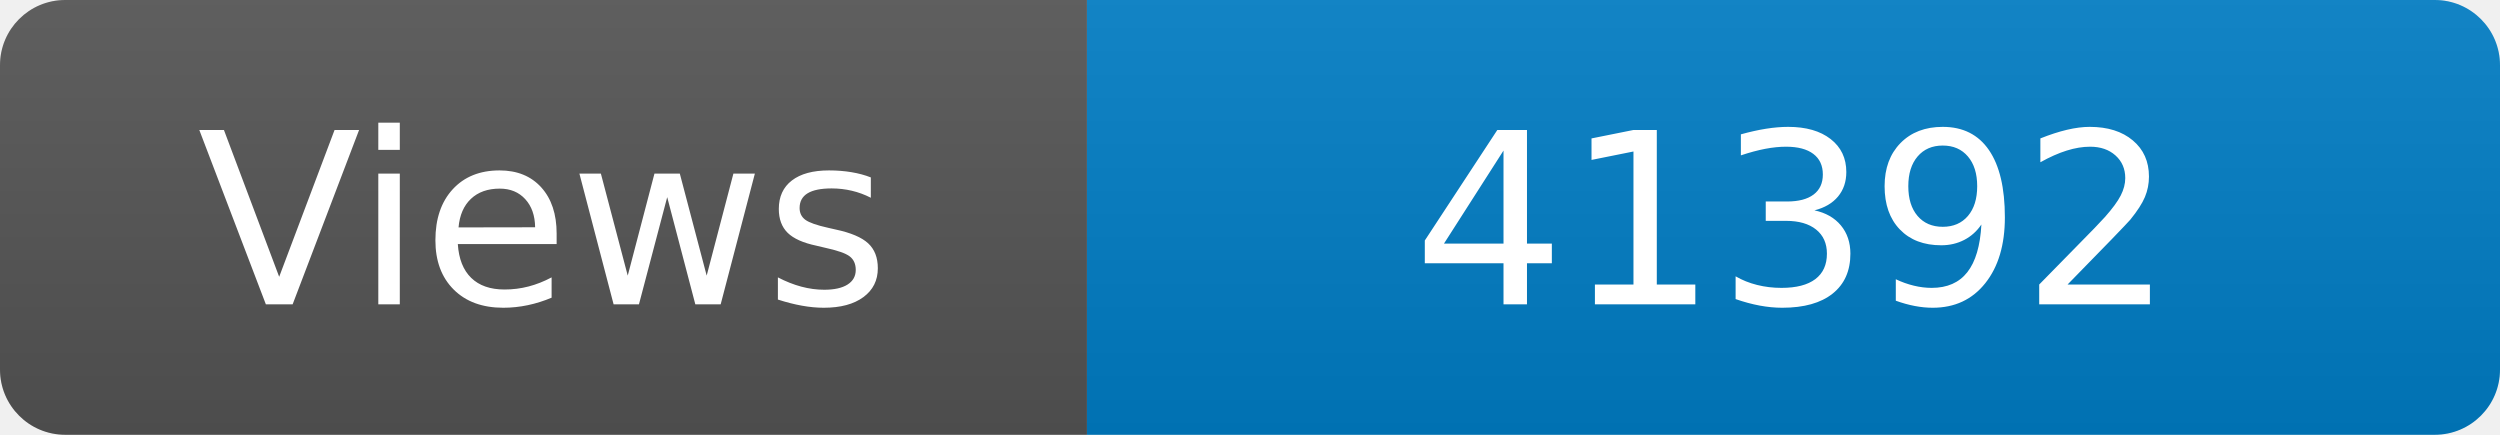
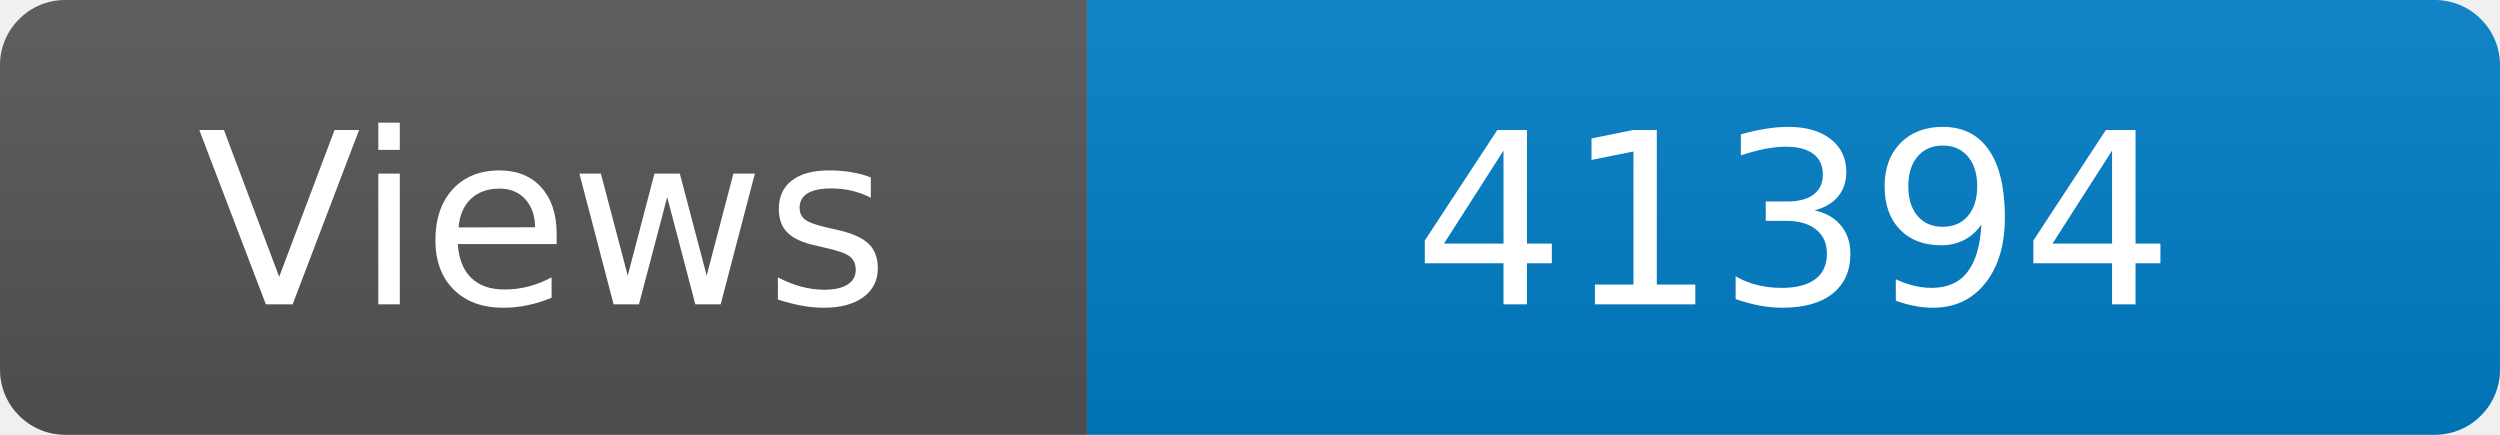
<svg xmlns="http://www.w3.org/2000/svg" width="115" height="20" role="img" aria-label="Maintained?: yes">
  <linearGradient id="s" x2="0" y2="100%">
    <stop offset="0" stop-color="#bbb" stop-opacity=".1" />
    <stop offset="1" stop-opacity=".1" />
  </linearGradient>
  <clipPath id="r">
    <rect width="115" height="20" rx="3" fill="#fff" />
  </clipPath>
  <g clip-path="url(#r)">
    <rect width="50" height="20" fill="#555" />
    <rect x="50" width="160" height="20" fill="#007ec6" />
    <rect width="115" height="20" fill="url(#s)" />
  </g>
  <g fill="#fff" text-anchor="middle" font-family="Verdana,Geneva,DejaVu Sans,sans-serif" font-size="110">
    <text x="250" y="140" transform="scale(.1)" fill="#fff">Views</text>
-     <text x="825" y="140" transform="scale(.1)" fill="#fff">41392</text>
+     <text x="825" y="140" transform="scale(.1)" fill="#fff">41394</text>
  </g>
</svg>
